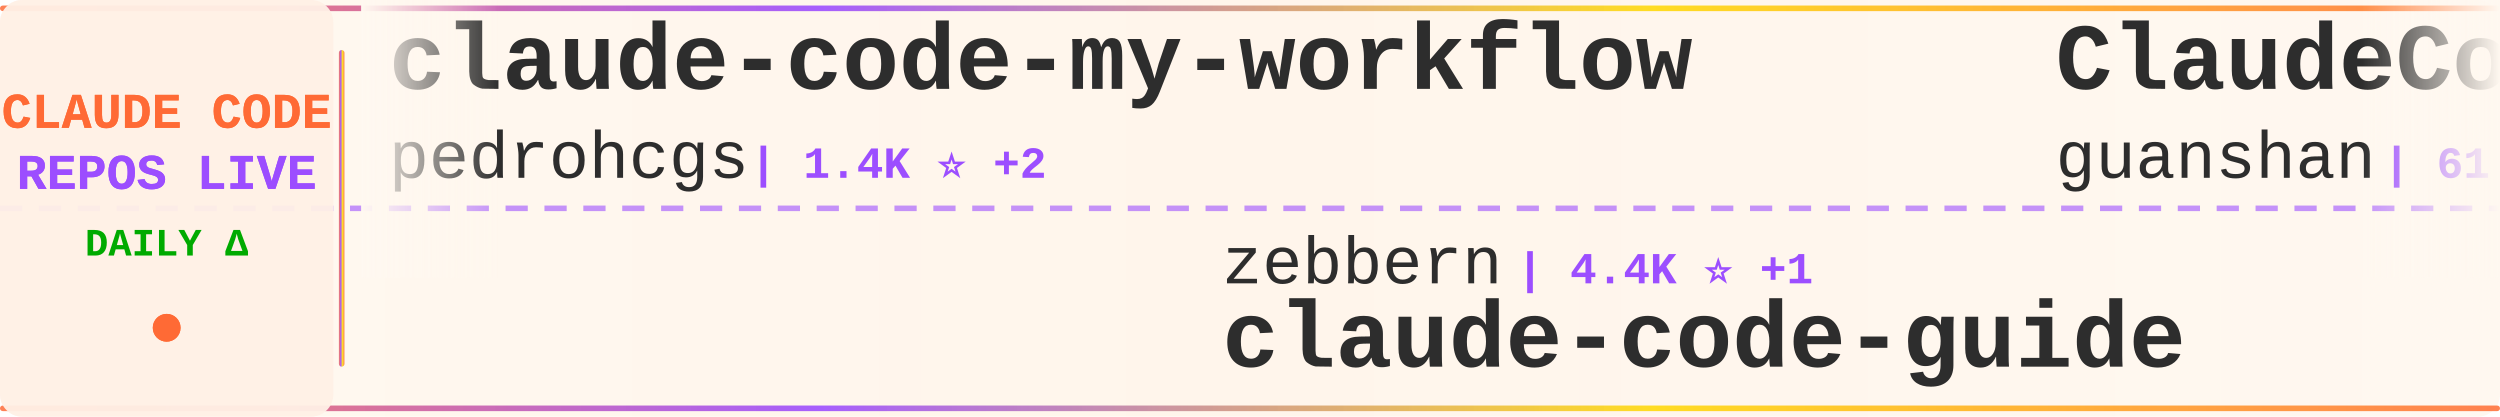
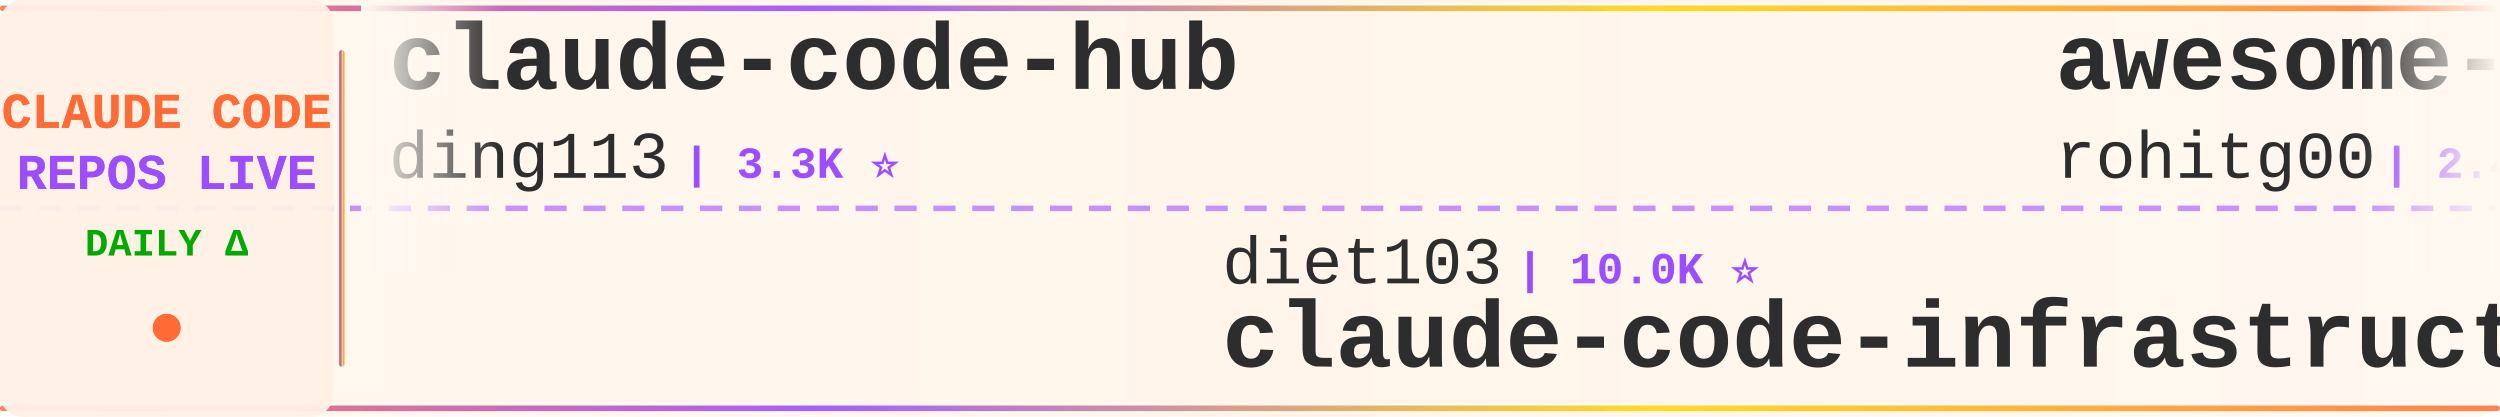
<svg xmlns="http://www.w3.org/2000/svg" width="900" height="150">
  <defs>
    <linearGradient id="tickerBg" x1="0%" y1="0%" x2="100%" y2="0%">
      <stop offset="0%" style="stop-color:#fff8f0;stop-opacity:0.98" />
      <stop offset="50%" style="stop-color:#fff5eb;stop-opacity:1" />
      <stop offset="100%" style="stop-color:#fff8f0;stop-opacity:0.98" />
    </linearGradient>
    <linearGradient id="borderGrad" x1="0%" y1="0%" x2="100%" y2="0%">
      <stop offset="0%" style="stop-color:#FF6B35;stop-opacity:0.85">
        <animate attributeName="stop-opacity" values="0.85;1;0.85" dur="2s" repeatCount="indefinite" />
      </stop>
      <stop offset="33%" style="stop-color:#9C4EFF;stop-opacity:0.9">
        <animate attributeName="stop-opacity" values="0.9;1;0.9" dur="2.2s" repeatCount="indefinite" />
      </stop>
      <stop offset="66%" style="stop-color:#FFD700;stop-opacity:0.85">
        <animate attributeName="stop-opacity" values="0.85;1;0.85" dur="1.8s" repeatCount="indefinite" />
      </stop>
      <stop offset="100%" style="stop-color:#FF6B35;stop-opacity:0.85">
        <animate attributeName="stop-opacity" values="0.85;1;0.85" dur="2s" repeatCount="indefinite" />
      </stop>
    </linearGradient>
    <filter id="textGlow">
      <feGaussianBlur stdDeviation="0.15" result="coloredBlur" />
      <feMerge>
        <feMergeNode in="coloredBlur" />
        <feMergeNode in="SourceGraphic" />
      </feMerge>
    </filter>
    <filter id="metricGlow">
      <feGaussianBlur stdDeviation="0.2" result="coloredBlur" />
      <feMerge>
        <feMergeNode in="coloredBlur" />
        <feMergeNode in="SourceGraphic" />
      </feMerge>
    </filter>
    <linearGradient id="leftFade" x1="0%" y1="0%" x2="100%" y2="0%">
      <stop offset="0%" style="stop-color:#fff8f0;stop-opacity:1" />
      <stop offset="100%" style="stop-color:#fff8f0;stop-opacity:0" />
    </linearGradient>
    <linearGradient id="rightFade" x1="0%" y1="0%" x2="100%" y2="0%">
      <stop offset="0%" style="stop-color:#fff8f0;stop-opacity:0" />
      <stop offset="100%" style="stop-color:#fff8f0;stop-opacity:1" />
    </linearGradient>
  </defs>
  <rect width="900" height="150" fill="url(#tickerBg)" rx="8" />
  <rect x="0" y="2" width="900" height="2" fill="url(#borderGrad)" rx="1" />
  <rect x="0" y="146" width="900" height="2" fill="url(#borderGrad)" rx="1" />
  <line x1="0" y1="75" x2="900" y2="75" stroke="#9C4EFF" stroke-width="2" stroke-dasharray="8 6" opacity="0.6" />
  <rect x="0" y="0" width="120" height="150" fill="#fff0e6" opacity="0.95" rx="8" />
  <text x="60" y="46" font-family="'Courier New', monospace" font-size="18" font-weight="bold" fill="#FF6B35" text-anchor="middle" filter="url(#textGlow)">
    CLAUDE CODE
  </text>
  <text x="60" y="68" font-family="'Courier New', monospace" font-size="18" font-weight="bold" fill="#9C4EFF" text-anchor="middle" filter="url(#textGlow)">
    REPOS LIVE
  </text>
  <text x="60" y="92" font-family="'Courier New', monospace" font-size="14" font-weight="bold" fill="#00aa00" text-anchor="middle">
    DAILY Δ
  </text>
  <circle cx="60" cy="118" r="5" fill="#FF6B35" filter="url(#metricGlow)">
    <animate attributeName="r" values="4;6;4" dur="1.5s" repeatCount="indefinite" />
    <animate attributeName="opacity" values="0.6;1;0.6" dur="1.5s" repeatCount="indefinite" />
  </circle>
  <rect x="122" y="18" width="2" height="114" fill="url(#borderGrad)" rx="1" />
  <clipPath id="tickerClip">
    <rect x="130" y="0" width="770" height="150" />
  </clipPath>
  <g clip-path="url(#tickerClip)">
    <g id="tickerItems">
      <animateTransform attributeName="transform" attributeType="XML" type="translate" from="0 0" to="-3000 0" dur="54s" repeatCount="indefinite" />
      <g transform="translate(0, 0)">
-         <text x="140" y="32" font-family="'Courier New', monospace" font-size="34" font-weight="bold" fill="#2d2d2d">claude-code-my-workflow</text>
-         <text x="140" y="64" font-family="'Courier New', monospace" font-size="24" font-weight="normal" fill="#2d2d2d" opacity="1.0">pedrohcgs</text>
-         <text x="270" y="64" font-family="'Courier New', monospace" font-size="16" font-weight="bold" fill="#9C4EFF"> | 1.4K ⭐ +2</text>
+         <text x="140" y="32" font-family="'Courier New', monospace" font-size="34" font-weight="bold" fill="#2d2d2d">claude-code-hub</text>
+         <text x="140" y="64" font-family="'Courier New', monospace" font-size="24" font-weight="normal" fill="#2d2d2d" opacity="1.0">ding113</text>
+         <text x="246" y="64" font-family="'Courier New', monospace" font-size="16" font-weight="bold" fill="#9C4EFF"> | 3.3K ⭐</text>
      </g>
      <g transform="translate(300, 0)">
-         <text x="140" y="102" font-family="'Courier New', monospace" font-size="24" font-weight="normal" fill="#2d2d2d" opacity="1.0">zebbern</text>
-         <text x="246" y="102" font-family="'Courier New', monospace" font-size="16" font-weight="bold" fill="#9C4EFF"> | 4.4K ⭐ +1</text>
-         <text x="140" y="132" font-family="'Courier New', monospace" font-size="34" font-weight="bold" fill="#2d2d2d">claude-code-guide</text>
+         <text x="140" y="102" font-family="'Courier New', monospace" font-size="24" font-weight="normal" fill="#2d2d2d" opacity="1.0">diet103</text>
+         <text x="246" y="102" font-family="'Courier New', monospace" font-size="16" font-weight="bold" fill="#9C4EFF"> | 10.0K ⭐</text>
+         <text x="140" y="132" font-family="'Courier New', monospace" font-size="34" font-weight="bold" fill="#2d2d2d">claude-code-infrastructu...</text>
      </g>
      <g transform="translate(600, 0)">
-         <text x="140" y="32" font-family="'Courier New', monospace" font-size="34" font-weight="bold" fill="#2d2d2d">ClaudeCode</text>
-         <text x="140" y="64" font-family="'Courier New', monospace" font-size="24" font-weight="normal" fill="#2d2d2d" opacity="1.0">guanshan</text>
-         <text x="258" y="64" font-family="'Courier New', monospace" font-size="16" font-weight="bold" fill="#9C4EFF"> | 61 ⭐</text>
+         <text x="140" y="32" font-family="'Courier New', monospace" font-size="34" font-weight="bold" fill="#2d2d2d">awesome-claude-code-tool...</text>
+         <text x="140" y="64" font-family="'Courier New', monospace" font-size="24" font-weight="normal" fill="#2d2d2d" opacity="1.0">rohitg00</text>
+         <text x="258" y="64" font-family="'Courier New', monospace" font-size="16" font-weight="bold" fill="#9C4EFF"> | 2.4K ⭐ +1</text>
      </g>
      <g transform="translate(900, 0)">
-         <text x="140" y="102" font-family="'Courier New', monospace" font-size="24" font-weight="normal" fill="#2d2d2d" opacity="1.0">simonw</text>
-         <text x="234" y="102" font-family="'Courier New', monospace" font-size="16" font-weight="bold" fill="#9C4EFF"> | 1.6K ⭐</text>
-         <text x="140" y="132" font-family="'Courier New', monospace" font-size="34" font-weight="bold" fill="#2d2d2d">claude-code-transcripts</text>
+         <text x="140" y="102" font-family="'Courier New', monospace" font-size="24" font-weight="normal" fill="#2d2d2d" opacity="1.0">777genius</text>
+         <text x="270" y="102" font-family="'Courier New', monospace" font-size="16" font-weight="bold" fill="#9C4EFF"> | 920 ⭐</text>
+         <text x="140" y="132" font-family="'Courier New', monospace" font-size="34" font-weight="bold" fill="#2d2d2d">claude-code-source-code</text>
      </g>
      <g transform="translate(1200, 0)">
-         <text x="140" y="32" font-family="'Courier New', monospace" font-size="34" font-weight="bold" fill="#2d2d2d">claude-code-proxy</text>
-         <text x="140" y="64" font-family="'Courier New', monospace" font-size="24" font-weight="normal" fill="#2d2d2d" opacity="1.0">fuergaosi233</text>
-         <text x="306" y="64" font-family="'Courier New', monospace" font-size="16" font-weight="bold" fill="#9C4EFF"> | 2.8K ⭐</text>
+         <text x="140" y="32" font-family="'Courier New', monospace" font-size="34" font-weight="bold" fill="#2d2d2d">Claude-Code</text>
+         <text x="140" y="64" font-family="'Courier New', monospace" font-size="24" font-weight="normal" fill="#2d2d2d" opacity="1.0">OrcaWhisper</text>
+         <text x="294" y="64" font-family="'Courier New', monospace" font-size="16" font-weight="bold" fill="#9C4EFF"> | 86 ⭐</text>
      </g>
      <g transform="translate(1500, 0)">
-         <text x="140" y="102" font-family="'Courier New', monospace" font-size="24" font-weight="normal" fill="#2d2d2d" opacity="1.0">JrCx7scC</text>
-         <text x="258" y="102" font-family="'Courier New', monospace" font-size="16" font-weight="bold" fill="#9C4EFF"> | 371 ⭐</text>
-         <text x="140" y="132" font-family="'Courier New', monospace" font-size="34" font-weight="bold" fill="#2d2d2d">claude-code-source</text>
+         <text x="140" y="102" font-family="'Courier New', monospace" font-size="24" font-weight="normal" fill="#2d2d2d" opacity="1.0">sugyan</text>
+         <text x="234" y="102" font-family="'Courier New', monospace" font-size="16" font-weight="bold" fill="#9C4EFF"> | 1.1K ⭐</text>
+         <text x="140" y="132" font-family="'Courier New', monospace" font-size="34" font-weight="bold" fill="#2d2d2d">claude-code-webui</text>
      </g>
      <g transform="translate(1800, 0)">
-         <text x="140" y="32" font-family="'Courier New', monospace" font-size="34" font-weight="bold" fill="#2d2d2d">claude-code-source</text>
-         <text x="140" y="64" font-family="'Courier New', monospace" font-size="24" font-weight="normal" fill="#2d2d2d" opacity="1.0">hangsman</text>
-         <text x="258" y="64" font-family="'Courier New', monospace" font-size="16" font-weight="bold" fill="#9C4EFF"> | 787 ⭐</text>
+         <text x="140" y="32" font-family="'Courier New', monospace" font-size="34" font-weight="bold" fill="#2d2d2d">free-claude-code</text>
+         <text x="140" y="64" font-family="'Courier New', monospace" font-size="24" font-weight="normal" fill="#2d2d2d" opacity="1.0">Alishahryar1</text>
+         <text x="306" y="64" font-family="'Courier New', monospace" font-size="16" font-weight="bold" fill="#9C4EFF"> | 41.8K ⭐ +25</text>
      </g>
      <g transform="translate(2100, 0)">
-         <text x="140" y="102" font-family="'Courier New', monospace" font-size="24" font-weight="normal" fill="#2d2d2d" opacity="1.0">digitalsamba</text>
-         <text x="306" y="102" font-family="'Courier New', monospace" font-size="16" font-weight="bold" fill="#9C4EFF"> | 1.8K ⭐ -1</text>
-         <text x="140" y="132" font-family="'Courier New', monospace" font-size="34" font-weight="bold" fill="#2d2d2d">claude-code-video-toolki...</text>
+         <text x="140" y="102" font-family="'Courier New', monospace" font-size="24" font-weight="normal" fill="#2d2d2d" opacity="1.0">ponponon</text>
+         <text x="258" y="102" font-family="'Courier New', monospace" font-size="16" font-weight="bold" fill="#9C4EFF"> | 2.3K ⭐</text>
+         <text x="140" y="132" font-family="'Courier New', monospace" font-size="34" font-weight="bold" fill="#2d2d2d">claude_code_src</text>
      </g>
      <g transform="translate(2400, 0)">
-         <text x="140" y="32" font-family="'Courier New', monospace" font-size="34" font-weight="bold" fill="#2d2d2d">claude-code-book</text>
-         <text x="140" y="64" font-family="'Courier New', monospace" font-size="24" font-weight="normal" fill="#2d2d2d" opacity="1.0">lintsinghua</text>
-         <text x="294" y="64" font-family="'Courier New', monospace" font-size="16" font-weight="bold" fill="#9C4EFF"> | 4.0K ⭐ +1</text>
+         <text x="140" y="32" font-family="'Courier New', monospace" font-size="34" font-weight="bold" fill="#2d2d2d">Claude-Code-Game-Studios</text>
+         <text x="140" y="64" font-family="'Courier New', monospace" font-size="24" font-weight="normal" fill="#2d2d2d" opacity="1.0">Donchitos</text>
+         <text x="270" y="64" font-family="'Courier New', monospace" font-size="16" font-weight="bold" fill="#9C4EFF"> | 23.3K ⭐ +4</text>
      </g>
      <g transform="translate(2700, 0)">
-         <text x="140" y="102" font-family="'Courier New', monospace" font-size="24" font-weight="normal" fill="#2d2d2d" opacity="1.0">Maciek-roboblog</text>
-         <text x="342" y="102" font-family="'Courier New', monospace" font-size="16" font-weight="bold" fill="#9C4EFF"> | 8.5K ⭐ +2</text>
-         <text x="140" y="132" font-family="'Courier New', monospace" font-size="34" font-weight="bold" fill="#2d2d2d">Claude-Code-Usage-Monito...</text>
+         <text x="140" y="102" font-family="'Courier New', monospace" font-size="24" font-weight="normal" fill="#2d2d2d" opacity="1.0">RichardAtCT</text>
+         <text x="294" y="102" font-family="'Courier New', monospace" font-size="16" font-weight="bold" fill="#9C4EFF"> | 2.7K ⭐</text>
+         <text x="140" y="132" font-family="'Courier New', monospace" font-size="34" font-weight="bold" fill="#2d2d2d">claude-code-telegram</text>
      </g>
      <g transform="translate(3000, 0)">
-         <text x="140" y="32" font-family="'Courier New', monospace" font-size="34" font-weight="bold" fill="#2d2d2d">claude-code-my-workflow</text>
-         <text x="140" y="64" font-family="'Courier New', monospace" font-size="24" font-weight="normal" fill="#2d2d2d" opacity="1.0">pedrohcgs</text>
-         <text x="270" y="64" font-family="'Courier New', monospace" font-size="16" font-weight="bold" fill="#9C4EFF"> | 1.4K ⭐ +2</text>
+         <text x="140" y="32" font-family="'Courier New', monospace" font-size="34" font-weight="bold" fill="#2d2d2d">claude-code-hub</text>
+         <text x="140" y="64" font-family="'Courier New', monospace" font-size="24" font-weight="normal" fill="#2d2d2d" opacity="1.0">ding113</text>
+         <text x="246" y="64" font-family="'Courier New', monospace" font-size="16" font-weight="bold" fill="#9C4EFF"> | 3.3K ⭐</text>
      </g>
      <g transform="translate(3300, 0)">
-         <text x="140" y="102" font-family="'Courier New', monospace" font-size="24" font-weight="normal" fill="#2d2d2d" opacity="1.0">zebbern</text>
-         <text x="246" y="102" font-family="'Courier New', monospace" font-size="16" font-weight="bold" fill="#9C4EFF"> | 4.4K ⭐ +1</text>
-         <text x="140" y="132" font-family="'Courier New', monospace" font-size="34" font-weight="bold" fill="#2d2d2d">claude-code-guide</text>
+         <text x="140" y="102" font-family="'Courier New', monospace" font-size="24" font-weight="normal" fill="#2d2d2d" opacity="1.0">diet103</text>
+         <text x="246" y="102" font-family="'Courier New', monospace" font-size="16" font-weight="bold" fill="#9C4EFF"> | 10.0K ⭐</text>
+         <text x="140" y="132" font-family="'Courier New', monospace" font-size="34" font-weight="bold" fill="#2d2d2d">claude-code-infrastructu...</text>
      </g>
      <g transform="translate(3600, 0)">
-         <text x="140" y="32" font-family="'Courier New', monospace" font-size="34" font-weight="bold" fill="#2d2d2d">ClaudeCode</text>
-         <text x="140" y="64" font-family="'Courier New', monospace" font-size="24" font-weight="normal" fill="#2d2d2d" opacity="1.0">guanshan</text>
-         <text x="258" y="64" font-family="'Courier New', monospace" font-size="16" font-weight="bold" fill="#9C4EFF"> | 61 ⭐</text>
+         <text x="140" y="32" font-family="'Courier New', monospace" font-size="34" font-weight="bold" fill="#2d2d2d">awesome-claude-code-tool...</text>
+         <text x="140" y="64" font-family="'Courier New', monospace" font-size="24" font-weight="normal" fill="#2d2d2d" opacity="1.0">rohitg00</text>
+         <text x="258" y="64" font-family="'Courier New', monospace" font-size="16" font-weight="bold" fill="#9C4EFF"> | 2.4K ⭐ +1</text>
      </g>
      <g transform="translate(3900, 0)">
-         <text x="140" y="102" font-family="'Courier New', monospace" font-size="24" font-weight="normal" fill="#2d2d2d" opacity="1.0">simonw</text>
-         <text x="234" y="102" font-family="'Courier New', monospace" font-size="16" font-weight="bold" fill="#9C4EFF"> | 1.6K ⭐</text>
-         <text x="140" y="132" font-family="'Courier New', monospace" font-size="34" font-weight="bold" fill="#2d2d2d">claude-code-transcripts</text>
+         <text x="140" y="102" font-family="'Courier New', monospace" font-size="24" font-weight="normal" fill="#2d2d2d" opacity="1.0">777genius</text>
+         <text x="270" y="102" font-family="'Courier New', monospace" font-size="16" font-weight="bold" fill="#9C4EFF"> | 920 ⭐</text>
+         <text x="140" y="132" font-family="'Courier New', monospace" font-size="34" font-weight="bold" fill="#2d2d2d">claude-code-source-code</text>
      </g>
    </g>
  </g>
  <rect x="130" y="0" width="50" height="100" fill="url(#leftFade)" />
  <rect x="850" y="0" width="50" height="100" fill="url(#rightFade)" />
</svg>
